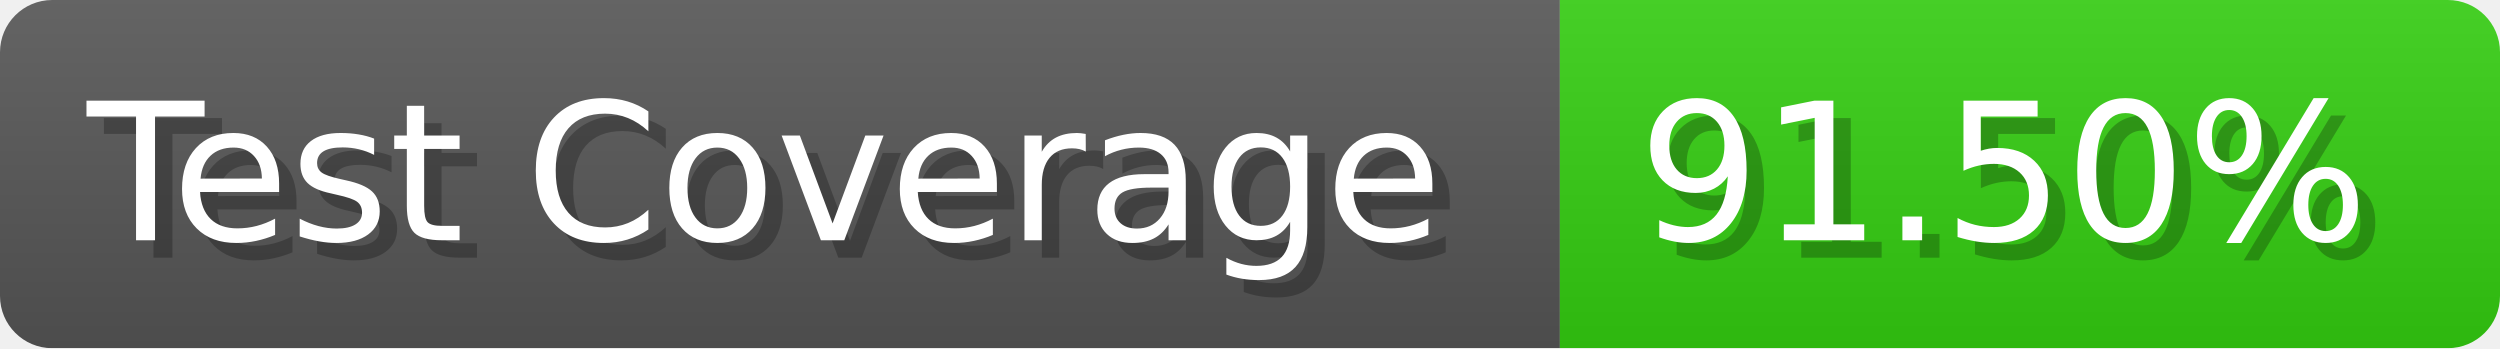
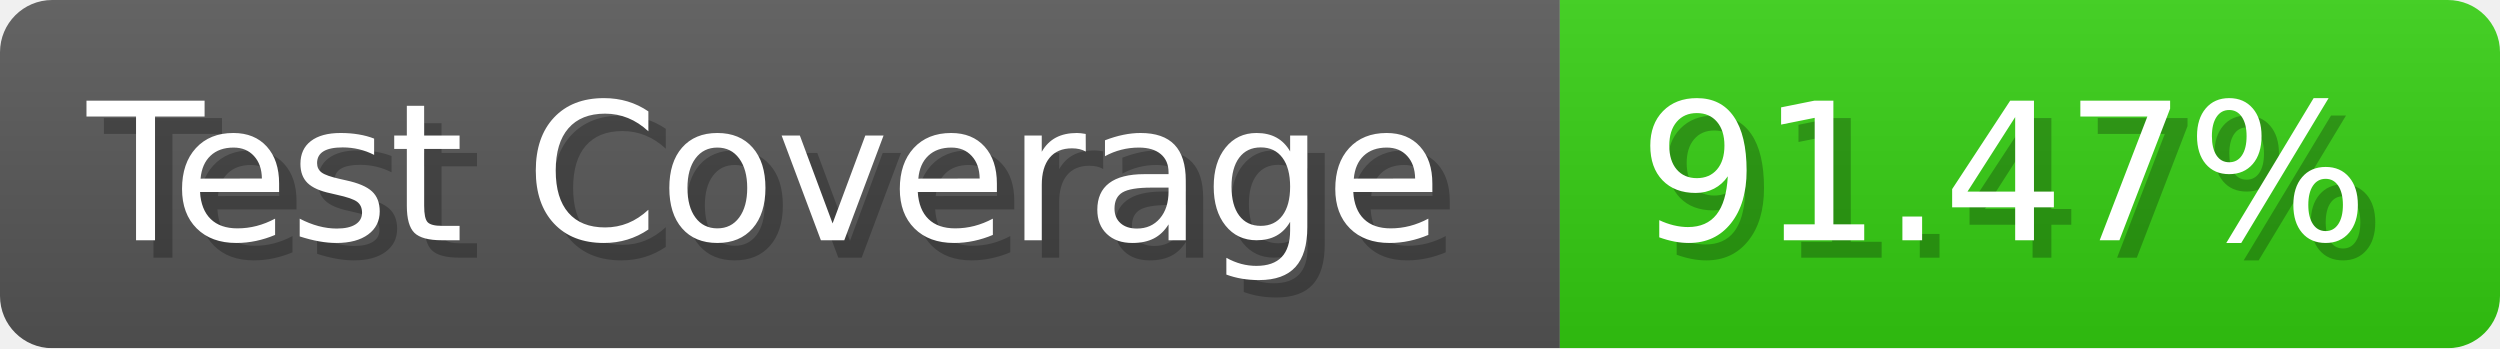
- <svg xmlns="http://www.w3.org/2000/svg" width="143.6" height="20" viewBox="0 0 1436 200" role="img" aria-label="Test Coverage: 91.50%">
+ <svg xmlns="http://www.w3.org/2000/svg" width="143.6" height="20" viewBox="0 0 1436 200" role="img" aria-label="Test Coverage: 91.47%">
  <linearGradient id="a" x2="0" y2="100%">
    <stop offset="0" stop-opacity=".1" stop-color="#EEE" />
    <stop offset="1" stop-opacity=".1" />
  </linearGradient>
  <mask id="m">
    <rect width="1436" height="200" rx="30" fill="#FFF" />
  </mask>
  <g mask="url(#m)">
    <rect width="896" height="200" fill="#555" />
    <rect width="540" height="200" fill="#3C1" x="896" />
    <rect width="1436" height="200" fill="url(#a)" />
  </g>
  <g aria-hidden="true" fill="#fff" text-anchor="start" font-family="Verdana,DejaVu Sans,sans-serif" font-size="110">
    <text x="60" y="148" textLength="796" fill="#000" opacity="0.25">Test Coverage</text>
    <text x="50" y="138" textLength="796">Test Coverage</text>
-     <text x="951" y="148" textLength="440" fill="#000" opacity="0.25">91.50%</text>
-     <text x="941" y="138" textLength="440">91.50%</text>
+     <text x="951" y="148" textLength="440" fill="#000" opacity="0.25">91.47%</text>
+     <text x="941" y="138" textLength="440">91.47%</text>
  </g>
</svg>
